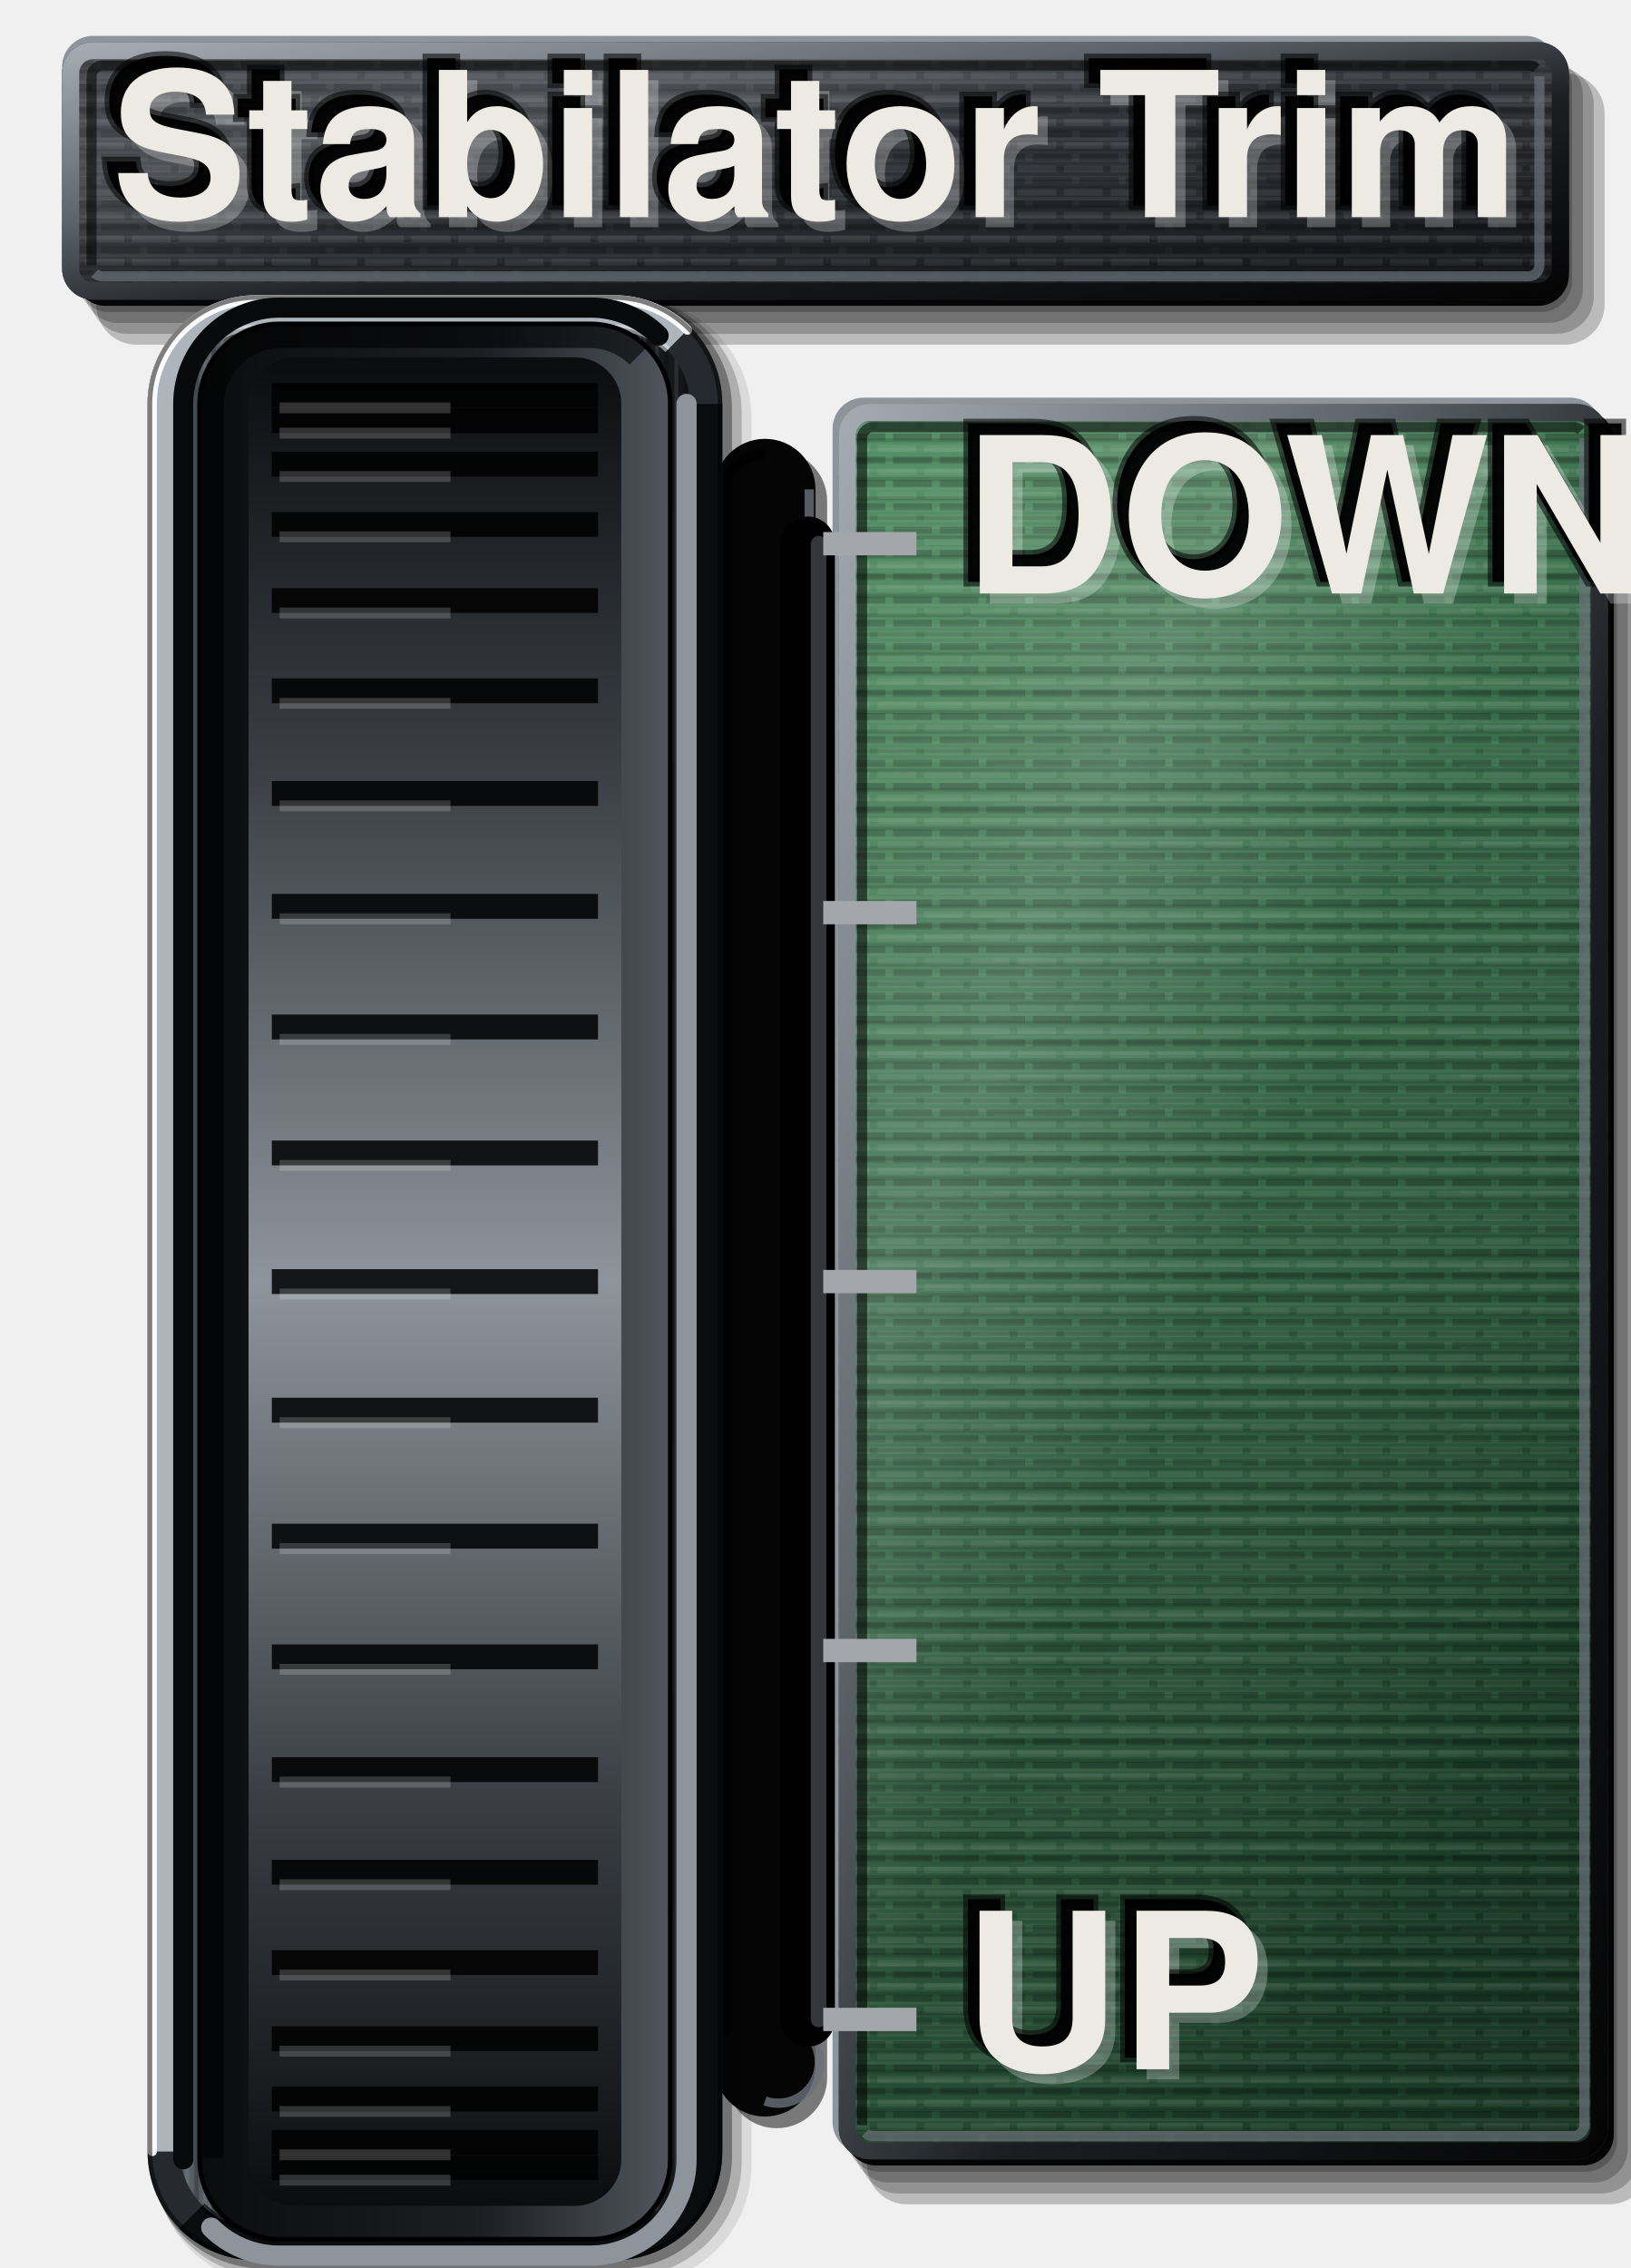
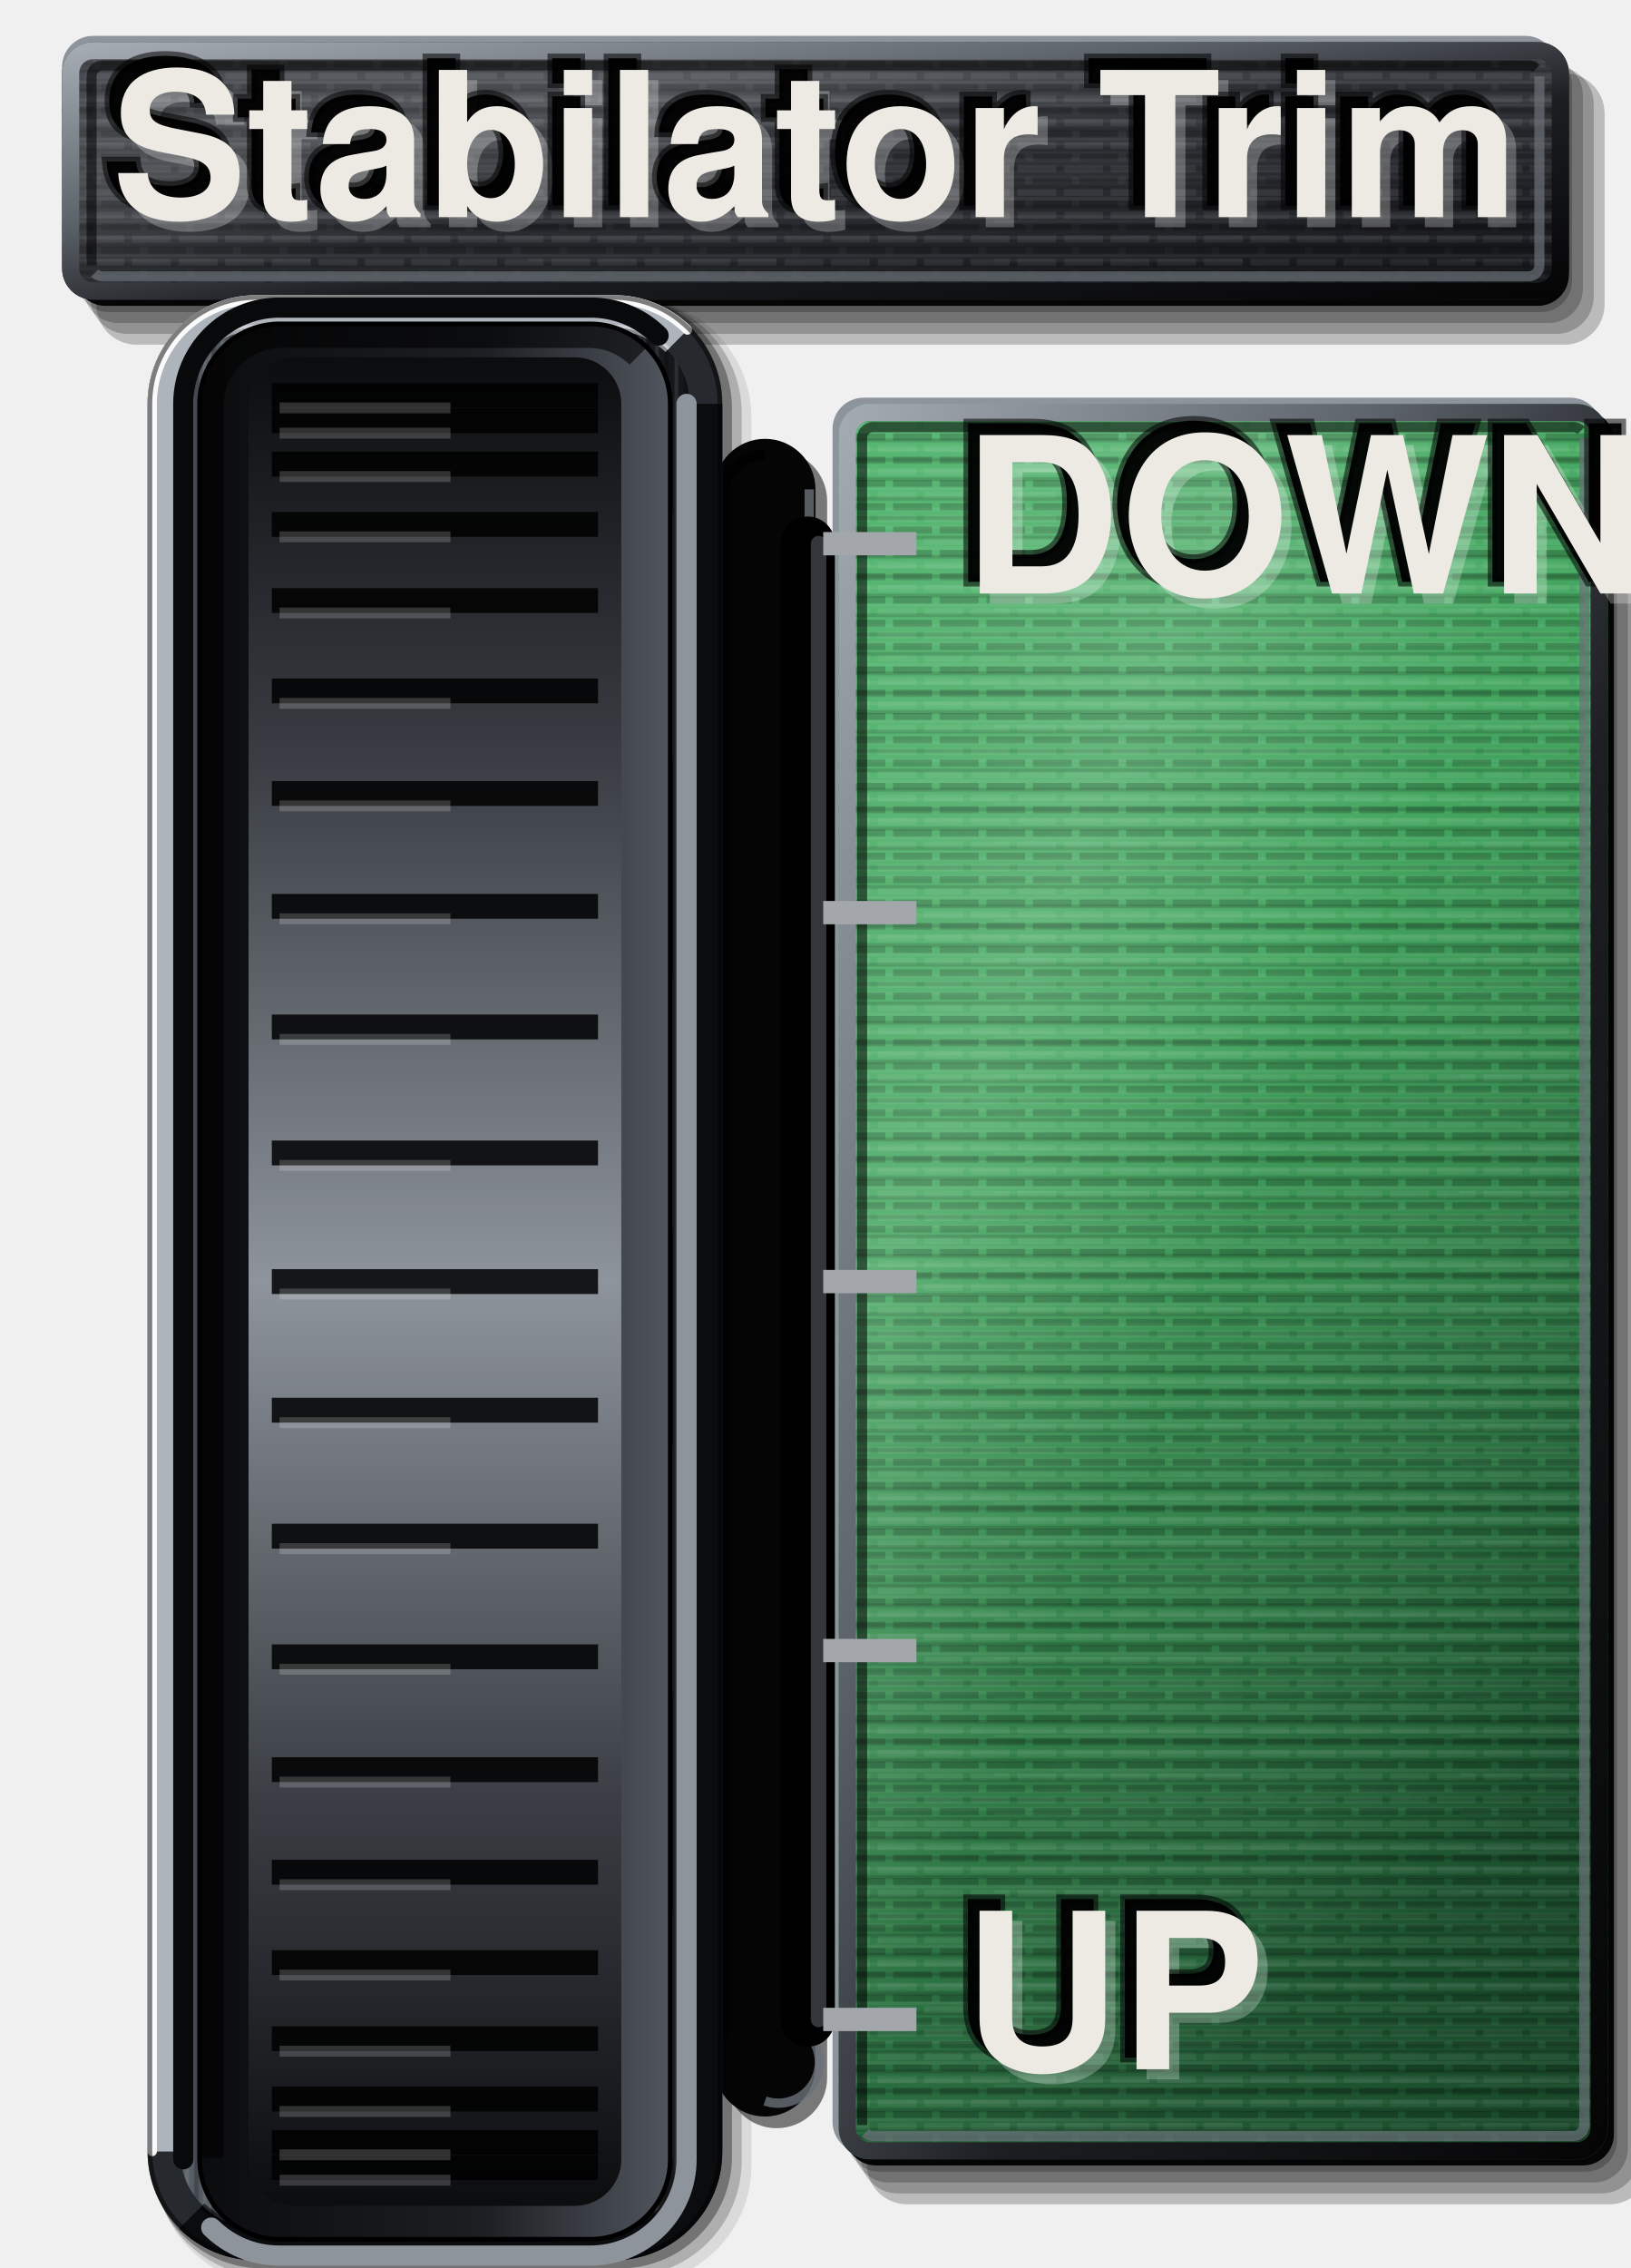
<svg xmlns="http://www.w3.org/2000/svg" viewBox="0 0 210 292" width="210" height="292">
  <defs>
    <linearGradient id="lp" x1="0" y1="0" x2="0.35" y2="1">
      <stop offset="0" stop-color="#3E4248" />
      <stop offset="0.45" stop-color="#2E3136" />
      <stop offset="1" stop-color="#1C1E22" />
    </linearGradient>
    <pattern id="pt" width="6" height="3" patternUnits="userSpaceOnUse">
      <path d="M0 0.75H4M5 0.75H6" stroke="#FFFFFF" stroke-opacity="0.07" stroke-width="0.9" />
      <path d="M1 2.25H6" stroke="#000" stroke-opacity="0.2" stroke-width="0.9" />
    </pattern>
    <linearGradient id="bt" x1="0" y1="0" x2="1" y2="0">
      <stop offset="0" stop-color="#5A6068" />
      <stop offset="0.35" stop-color="#3A3E44" />
      <stop offset="0.7" stop-color="#26292D" />
      <stop offset="1" stop-color="#141518" />
    </linearGradient>
    <linearGradient id="sx" x1="0" y1="0" x2="1" y2="0">
      <stop offset="0" stop-color="#000" stop-opacity="0.95" />
      <stop offset="0.35" stop-color="#000" stop-opacity="0.6" />
      <stop offset="0.7" stop-color="#000" stop-opacity="0.1" />
      <stop offset="1" stop-color="#000" stop-opacity="0" />
    </linearGradient>
    <linearGradient id="sy" x1="0" y1="0" x2="0" y2="1">
      <stop offset="0" stop-color="#000" stop-opacity="0.85" />
      <stop offset="0.06" stop-color="#000" stop-opacity="0.3" />
      <stop offset="0.14" stop-color="#000" stop-opacity="0" />
    </linearGradient>
    <linearGradient id="fl" x1="0" y1="0" x2="1" y2="0">
      <stop offset="0" stop-color="#030304" />
      <stop offset="0.45" stop-color="#141518" />
      <stop offset="0.72" stop-color="#2E3136" />
      <stop offset="0.88" stop-color="#50555D" />
      <stop offset="1" stop-color="#8E949C" />
    </linearGradient>
    <linearGradient id="cf" x1="0" y1="0" x2="1" y2="1">
      <stop offset="0" stop-color="#A4AAB2" />
      <stop offset="0.35" stop-color="#5E646C" />
      <stop offset="0.6" stop-color="#1C1E22" />
      <stop offset="1" stop-color="#050506" />
    </linearGradient>
    <pattern id="bg" width="7" height="60" patternUnits="userSpaceOnUse">
      <path d="M0.6 0V60M3.1 0V60M5.4 0V60" stroke="#FFFFFF" stroke-opacity="0.09" stroke-width="0.5" />
      <path d="M1.8 0V60M4.3 0V60M6.5 0V60" stroke="#000" stroke-opacity="0.22" stroke-width="0.6" />
      <path d="M2.5 6V38M6 22V58" stroke="#FFFFFF" stroke-opacity="0.07" stroke-width="0.4" />
    </pattern>
    <pattern id="bh" width="60" height="5" patternUnits="userSpaceOnUse">
      <path d="M0 0.6H60M0 2.9H60" stroke="#FFFFFF" stroke-opacity="0.06" stroke-width="0.45" />
      <path d="M0 1.7H60M0 4.2H60" stroke="#000" stroke-opacity="0.16" stroke-width="0.5" />
      <path d="M8 3.5H40" stroke="#FFFFFF" stroke-opacity="0.05" stroke-width="0.4" />
    </pattern>
    <linearGradient id="sh" x1="0" y1="0" x2="1" y2="1">
      <stop offset="0" stop-color="#FFFFFF" stop-opacity="0.04" />
      <stop offset="0.28" stop-color="#FFFFFF" stop-opacity="0.16" />
      <stop offset="0.5" stop-color="#FFFFFF" stop-opacity="0.02" />
      <stop offset="0.8" stop-color="#000" stop-opacity="0.06" />
      <stop offset="1" stop-color="#000" stop-opacity="0.22" />
    </linearGradient>
    <linearGradient id="w" x1="0" y1="0" x2="0" y2="1">
      <stop offset="0" stop-color="#0B0C0E" />
      <stop offset="0.22" stop-color="#3A3E44" />
      <stop offset="0.5" stop-color="#8E949C" />
      <stop offset="0.78" stop-color="#3A3E44" />
      <stop offset="1" stop-color="#0B0C0E" />
    </linearGradient>
    <linearGradient id="s" x1="0" y1="0" x2="1" y2="0">
      <stop offset="0" stop-color="#0B0C0E" />
      <stop offset="0.6" stop-color="#1C1E22" />
      <stop offset="1" stop-color="#50555D" />
    </linearGradient>
    <linearGradient id="gn" x1="0" y1="0" x2="0.35" y2="1">
-       <stop offset="0" stop-color="#4C8B5E" />
-       <stop offset="0.45" stop-color="#356A47" />
-       <stop offset="1" stop-color="#1D4129" />
+       <stop offset="0" stop-color="#4DB36A" />
+       <stop offset="0.45" stop-color="#3FA35B" />
+       <stop offset="1" stop-color="#1F5A33" />
    </linearGradient>
  </defs>
  <path d="M13.99 7.02H198.41A4 4 0 0 1 202.41 11.02V36.18A4 4 0 0 1 198.41 40.18H13.99A4 4 0 0 1 9.99 36.18V11.02A4 4 0 0 1 13.99 7.02Z" fill="#000" fill-opacity="0.22" />
  <path d="M15.19 7.82H199.41A4.4 4.4 0 0 1 203.81 12.22V37.18A4.4 4.4 0 0 1 199.41 41.58H15.19A4.4 4.4 0 0 1 10.79 37.18V12.22A4.4 4.4 0 0 1 15.19 7.82Z" fill="#000" fill-opacity="0.22" />
  <path d="M16.39 8.62H200.41A4.8 4.8 0 0 1 205.21 13.42V38.18A4.8 4.8 0 0 1 200.41 42.98H16.39A4.8 4.8 0 0 1 11.59 38.18V13.42A4.8 4.8 0 0 1 16.39 8.62Z" fill="#000" fill-opacity="0.22" />
  <path d="M17.59 9.42H201.41A5.2 5.2 0 0 1 206.61 14.62V39.18A5.2 5.2 0 0 1 201.41 44.38H17.59A5.2 5.2 0 0 1 12.39 39.18V14.62A5.2 5.2 0 0 1 17.59 9.42Z" fill="#000" fill-opacity="0.22" />
  <path d="M11.99 4.62H196.41A4 4 0 0 1 200.41 8.62V33.78A4 4 0 0 1 196.41 37.78H11.99A4 4 0 0 1 7.99 33.78V8.62A4 4 0 0 1 11.99 4.62Z" fill="#8E949C" />
  <path d="M13.59 6.22H198.01A4 4 0 0 1 202.01 10.22V35.38A4 4 0 0 1 198.01 39.38H13.59A4 4 0 0 1 9.59 35.38V10.22A4 4 0 0 1 13.59 6.22Z" fill="#050506" />
  <path d="M12 5.42H198A4 4 0 0 1 202 9.42V34.58A4 4 0 0 1 198 38.58H12A4 4 0 0 1 8 34.58V9.42A4 4 0 0 1 12 5.42Z" fill="url(#lp)" />
  <path d="M12 5.42H198A4 4 0 0 1 202 9.42V34.58A4 4 0 0 1 198 38.58H12A4 4 0 0 1 8 34.58V9.42A4 4 0 0 1 12 5.42Z" fill="url(#bh)" />
  <path d="M12 5.42H198A4 4 0 0 1 202 9.42V34.58A4 4 0 0 1 198 38.58H12A4 4 0 0 1 8 34.58V9.42A4 4 0 0 1 12 5.42Z" fill="url(#pt)" />
  <path d="M12 5.42H198A4 4 0 0 1 202 9.42V34.58A4 4 0 0 1 198 38.58H12A4 4 0 0 1 8 34.58V9.42A4 4 0 0 1 12 5.42Z" fill="url(#sh)" />
  <path d="M12 6.52H198A2.9 2.9 0 0 1 200.9 9.42V34.58A2.9 2.9 0 0 1 198 37.48H12A2.9 2.9 0 0 1 9.1 34.58V9.42A2.9 2.9 0 0 1 12 6.52Z" fill="none" stroke="url(#cf)" stroke-width="2.2" />
  <path d="M11.79 34.18V9.82A1.4 1.4 0 0 1 13.19 8.42H196.81A1.4 1.4 0 0 1 197.81 8.83" fill="none" stroke="#000" stroke-opacity="0.55" stroke-width="1.3" />
  <path d="M198.21 9.82V34.18A1.4 1.4 0 0 1 196.81 35.58H13.19A1.4 1.4 0 0 1 12.19 35.17" fill="none" stroke="#6B717A" stroke-opacity="0.7" stroke-width="1.3" />
  <path d="M100 58H100A6.5 6.5 0 0 1 106.5 64.5V267.5A6.5 6.5 0 0 1 100 274H100A6.5 6.5 0 0 1 93.5 267.5V64.5A6.5 6.5 0 0 1 100 58Z" fill="#000" fill-opacity="0.5" />
  <path d="M98.5 56.5H98.5A6.5 6.5 0 0 1 105 63V266A6.5 6.5 0 0 1 98.5 272.5H98.5A6.5 6.5 0 0 1 92 266V63A6.5 6.5 0 0 1 98.5 56.5Z" fill="#050506" />
  <path d="M93.2 262V63A5.3 5.3 0 0 1 98.5 58.5" fill="none" stroke="#000" stroke-opacity="0.8" stroke-width="1.4" />
  <path d="M104.2 63V262A5.3 5.3 0 0 1 98.5 270.5" fill="none" stroke="#6B717A" stroke-opacity="0.8" stroke-width="1.2" />
  <path d="M113.2 53.6H204.2A4 4 0 0 1 208.2 57.6V275.6A4 4 0 0 1 204.2 279.6H113.2A4 4 0 0 1 109.2 275.6V57.6A4 4 0 0 1 113.2 53.6Z" fill="#000" fill-opacity="0.22" />
  <path d="M114.4 54.4H205.2A4.4 4.4 0 0 1 209.6 58.8V276.6A4.4 4.4 0 0 1 205.2 281H114.4A4.4 4.4 0 0 1 110 276.6V58.8A4.4 4.4 0 0 1 114.4 54.4Z" fill="#000" fill-opacity="0.22" />
  <path d="M115.6 55.2H206.2A4.8 4.8 0 0 1 211 60V277.6A4.8 4.8 0 0 1 206.2 282.4H115.6A4.8 4.8 0 0 1 110.8 277.6V60A4.8 4.8 0 0 1 115.6 55.2Z" fill="#000" fill-opacity="0.22" />
  <path d="M116.8 56H207.2A5.2 5.2 0 0 1 212.4 61.2V278.6A5.2 5.2 0 0 1 207.2 283.8H116.8A5.2 5.2 0 0 1 111.6 278.6V61.2A5.2 5.2 0 0 1 116.8 56Z" fill="#000" fill-opacity="0.22" />
  <path d="M111.2 51.2H202.2A4 4 0 0 1 206.2 55.2V273.2A4 4 0 0 1 202.2 277.2H111.2A4 4 0 0 1 107.2 273.2V55.2A4 4 0 0 1 111.2 51.2Z" fill="#8E949C" />
  <path d="M112.8 52.8H203.8A4 4 0 0 1 207.8 56.8V274.8A4 4 0 0 1 203.8 278.8H112.8A4 4 0 0 1 108.8 274.8V56.8A4 4 0 0 1 112.8 52.8Z" fill="#050506" />
  <path d="M112 52H203A4 4 0 0 1 207 56V274A4 4 0 0 1 203 278H112A4 4 0 0 1 108 274V56A4 4 0 0 1 112 52Z" fill="url(#gn)" />
  <path d="M112 52H203A4 4 0 0 1 207 56V274A4 4 0 0 1 203 278H112A4 4 0 0 1 108 274V56A4 4 0 0 1 112 52Z" fill="url(#bh)" />
  <path d="M112 52H203A4 4 0 0 1 207 56V274A4 4 0 0 1 203 278H112A4 4 0 0 1 108 274V56A4 4 0 0 1 112 52Z" fill="url(#pt)" />
  <path d="M112 52H203A4 4 0 0 1 207 56V274A4 4 0 0 1 203 278H112A4 4 0 0 1 108 274V56A4 4 0 0 1 112 52Z" fill="url(#sh)" />
  <path d="M112 53.1H203A2.9 2.9 0 0 1 205.9 56V274A2.9 2.9 0 0 1 203 276.9H112A2.9 2.9 0 0 1 109.1 274V56A2.9 2.9 0 0 1 112 53.1Z" fill="none" stroke="url(#cf)" stroke-width="2.2" />
  <path d="M111 273.6V56.4A1.4 1.4 0 0 1 112.4 55H202.6A1.4 1.4 0 0 1 203.59 55.41" fill="none" stroke="#000" stroke-opacity="0.55" stroke-width="1.3" />
  <path d="M204 56.4V273.6A1.4 1.4 0 0 1 202.6 275H112.4A1.4 1.4 0 0 1 111.41 274.59" fill="none" stroke="#6B717A" stroke-opacity="0.7" stroke-width="1.3" />
  <path d="M35.4 38.45H81.4A15.35 15.35 0 0 1 96.75 53.8V278.8A15.35 15.35 0 0 1 81.4 294.15H35.4A15.35 15.35 0 0 1 20.05 278.8V53.8A15.35 15.35 0 0 1 35.4 38.45Z" fill="#000" fill-opacity="0.09" />
  <path d="M34.6 38.3H80.6A14.9 14.9 0 0 1 95.5 53.2V278.2A14.9 14.9 0 0 1 80.6 293.1H34.6A14.9 14.9 0 0 1 19.7 278.2V53.2A14.9 14.9 0 0 1 34.6 38.3Z" fill="#000" fill-opacity="0.2" />
  <path d="M33.8 38.15H79.8A14.45 14.45 0 0 1 94.25 52.6V277.6A14.45 14.45 0 0 1 79.8 292.05H33.8A14.45 14.45 0 0 1 19.35 277.6V52.6A14.45 14.45 0 0 1 33.8 38.15Z" fill="#000" fill-opacity="0.34" />
  <path d="M33 38H79A14 14 0 0 1 93 52V277A14 14 0 0 1 79 291H33A14 14 0 0 1 19 277V52A14 14 0 0 1 33 38Z" fill="#26292D" />
  <path d="M21.1 277V52A11.9 11.9 0 0 1 33 40.1H79A11.9 11.9 0 0 1 87.45 43.55" fill="none" stroke="#AEB4BB" stroke-width="4.2" />
  <path d="M90.9 52V277A11.9 11.9 0 0 1 79 288.9H33A11.9 11.9 0 0 1 24.55 285.45" fill="none" stroke="#0B0C0E" stroke-width="4.2" />
  <path d="M33 42.2H79A9.8 9.8 0 0 1 88.8 52V277A9.8 9.8 0 0 1 79 286.8H33A9.8 9.8 0 0 1 23.2 277V52A9.8 9.8 0 0 1 33 42.2Z" fill="url(#bt)" />
  <path d="M33 42.2H79A9.8 9.8 0 0 1 88.8 52V277A9.8 9.8 0 0 1 79 286.8H33A9.8 9.8 0 0 1 23.2 277V52A9.8 9.8 0 0 1 33 42.2Z" fill="url(#bg)" />
  <path d="M23.2 277V52A9.8 9.8 0 0 1 33 42.2H79A9.8 9.8 0 0 1 85.96 45.04" fill="none" stroke="#E4E7EA" stroke-opacity="0.55" stroke-width="0.8" />
  <path d="M88.8 52V277A9.8 9.8 0 0 1 79 286.8H33A9.8 9.8 0 0 1 26.04 283.96" fill="none" stroke="#000" stroke-opacity="0.6" stroke-width="0.8" />
  <path d="M19.6 277V52A13.4 13.4 0 0 1 33 38.6H79A13.4 13.4 0 0 1 88.51 42.49" fill="none" stroke="#FFFFFF" stroke-opacity="0.95" stroke-width="1.2" stroke-linecap="round" />
  <path d="M33 38.3H79A13.7 13.7 0 0 1 92.7 52V277A13.7 13.7 0 0 1 79 290.7H33A13.7 13.7 0 0 1 19.3 277V52A13.7 13.7 0 0 1 33 38.3Z" fill="none" stroke="#000" stroke-opacity="0.5" stroke-width="0.6" />
  <path d="M23.6 278V52A12.4 12.4 0 0 1 36 39.6H76A12.4 12.4 0 0 1 84.8 43.2" fill="none" stroke="#08090A" stroke-width="2.6" stroke-linecap="round" />
  <path d="M88.4 52V278A12.4 12.4 0 0 1 76 290.4H36A12.4 12.4 0 0 1 27.2 286.8" fill="none" stroke="#8E949C" stroke-width="2.6" stroke-linecap="round" />
  <path d="M36 41.4H76A10.6 10.6 0 0 1 86.6 52V278A10.6 10.6 0 0 1 76 288.6H36A10.6 10.6 0 0 1 25.4 278V52A10.6 10.6 0 0 1 36 41.4Z" fill="#000" />
  <rect x="26" y="42" width="60" height="246" rx="10" fill="url(#s)" />
  <rect x="32" y="46" width="48" height="238" rx="6" fill="url(#w)" />
  <path d="M35 50.91H77M35 54.17H77M35 59.75H77M35 67.52H77M35 77.32H77M35 88.95H77M35 102.16H77M35 116.69H77M35 132.22H77M35 148.44H77M35 165H77M35 181.56H77M35 197.78H77M35 213.31H77M35 227.84H77M35 241.05H77M35 252.68H77M35 262.48H77M35 270.25H77M35 275.83H77M35 279.09H77" stroke="#000" stroke-opacity="0.85" stroke-width="3.2" />
  <path d="M36 52.51H58.0M36 55.77H58.0M36 61.35H58.0M36 69.12H58.0M36 78.92H58.0M36 90.55H58.0M36 103.76H58.0M36 118.29H58.0M36 133.82H58.0M36 150.04H58.0M36 166.6H58.0M36 183.16H58.0M36 199.38H58.0M36 214.91H58.0M36 229.44H58.0M36 242.65H58.0M36 254.28H58.0M36 264.08H58.0M36 271.85H58.0M36 277.43H58.0M36 280.69H58.0" stroke="#FFFFFF" stroke-opacity="0.18" stroke-width="1.4" />
  <path d="M27.2 277.8V52.2A9 9 0 0 1 36.2 43.2H75.8A9 9 0 0 1 82.19 45.81" fill="none" stroke="#000" stroke-opacity="0.6" stroke-width="3.2" />
  <path d="M104 70V260" stroke="#000" stroke-width="7" stroke-linecap="round" />
  <path d="M105.4 70V260" stroke="#555A61" stroke-opacity="0.6" stroke-width="2" stroke-linecap="round" />
  <line x1="106" y1="70" x2="118" y2="70" stroke="#A3A7AC" stroke-width="3" stroke-linecap="butt" />
  <line x1="106" y1="117.5" x2="118" y2="117.5" stroke="#A3A7AC" stroke-width="3" stroke-linecap="butt" />
  <line x1="106" y1="165" x2="118" y2="165" stroke="#A3A7AC" stroke-width="3" stroke-linecap="butt" />
  <line x1="106" y1="212.5" x2="118" y2="212.5" stroke="#A3A7AC" stroke-width="3" stroke-linecap="butt" />
  <line x1="106" y1="260" x2="118" y2="260" stroke="#A3A7AC" stroke-width="3" stroke-linecap="butt" />
  <text data-decor="" x="106.3" y="23.3" font-size="26" font-family="Helvetica, Arial, sans-serif" font-weight="bold" text-anchor="middle" dominant-baseline="central" fill="#FFFFFF" fill-opacity="0.26">Stabilator Trim</text>
  <text data-decor="" x="103.5" y="20.5" font-size="26" font-family="Helvetica, Arial, sans-serif" font-weight="bold" text-anchor="middle" dominant-baseline="central" fill="#000" fill-opacity="0.95" stroke="#000" stroke-opacity="0.55" stroke-width="1.2">Stabilator Trim</text>
  <text x="105" y="22" font-size="26" font-family="Helvetica, Arial, sans-serif" font-weight="bold" fill="#ECEAE3" text-anchor="middle" dominant-baseline="central">Stabilator Trim</text>
  <text data-decor="" x="125.3" y="71.3" font-size="28" font-family="Helvetica, Arial, sans-serif" font-weight="bold" text-anchor="start" dominant-baseline="central" textLength="80" lengthAdjust="spacingAndGlyphs" fill="#FFFFFF" fill-opacity="0.26">DOWN</text>
  <text data-decor="" x="122.5" y="68.5" font-size="28" font-family="Helvetica, Arial, sans-serif" font-weight="bold" text-anchor="start" dominant-baseline="central" textLength="80" lengthAdjust="spacingAndGlyphs" fill="#000" fill-opacity="0.95" stroke="#000" stroke-opacity="0.55" stroke-width="1.2">DOWN</text>
  <text x="124" y="70" font-size="28" font-family="Helvetica, Arial, sans-serif" font-weight="bold" fill="#ECEAE3" text-anchor="start" dominant-baseline="central" textLength="80" lengthAdjust="spacingAndGlyphs">DOWN</text>
  <text data-decor="" x="125.3" y="261.3" font-size="28" font-family="Helvetica, Arial, sans-serif" font-weight="bold" text-anchor="start" dominant-baseline="central" fill="#FFFFFF" fill-opacity="0.26">UP</text>
  <text data-decor="" x="122.5" y="258.5" font-size="28" font-family="Helvetica, Arial, sans-serif" font-weight="bold" text-anchor="start" dominant-baseline="central" fill="#000" fill-opacity="0.95" stroke="#000" stroke-opacity="0.55" stroke-width="1.2">UP</text>
  <text x="124" y="260" font-size="28" font-family="Helvetica, Arial, sans-serif" font-weight="bold" fill="#ECEAE3" text-anchor="start" dominant-baseline="central">UP</text>
</svg>
